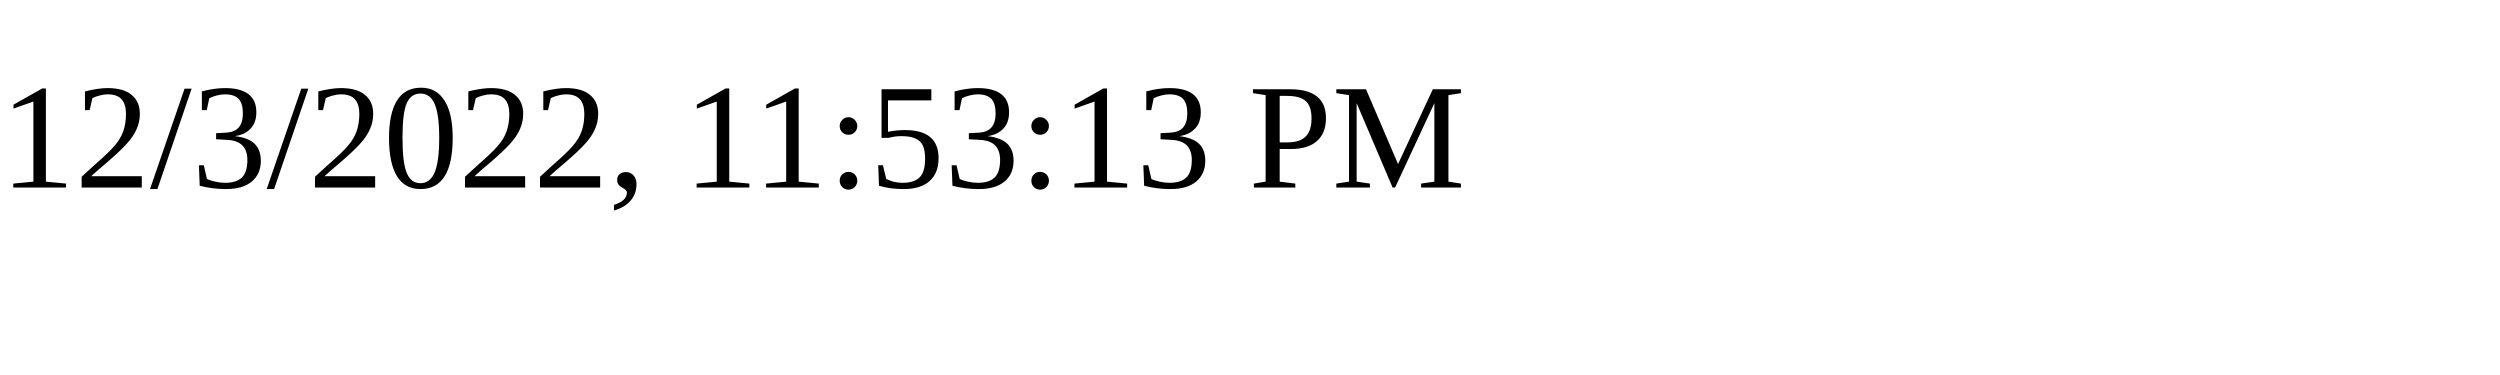
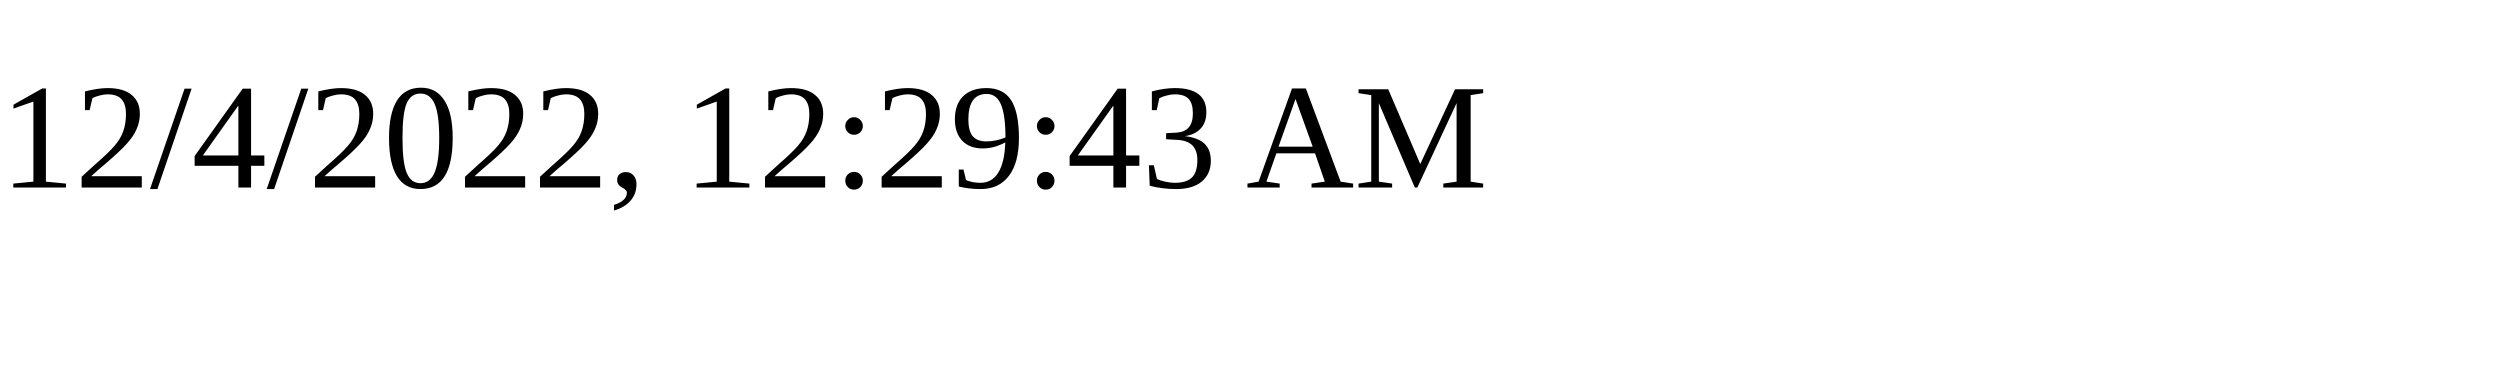
<svg xmlns="http://www.w3.org/2000/svg" height="30" width="200">
-   <text x="0" y="15">12/3/2022, 11:53:13 PM</text>
+   <text x="0" y="15">12/4/2022, 12:29:43 AM</text>
</svg>
